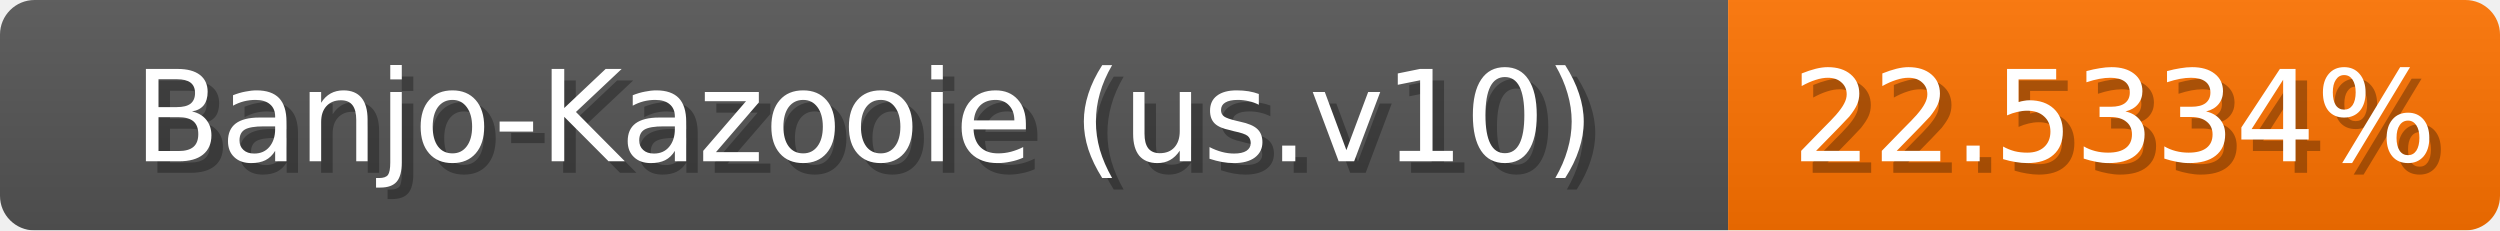
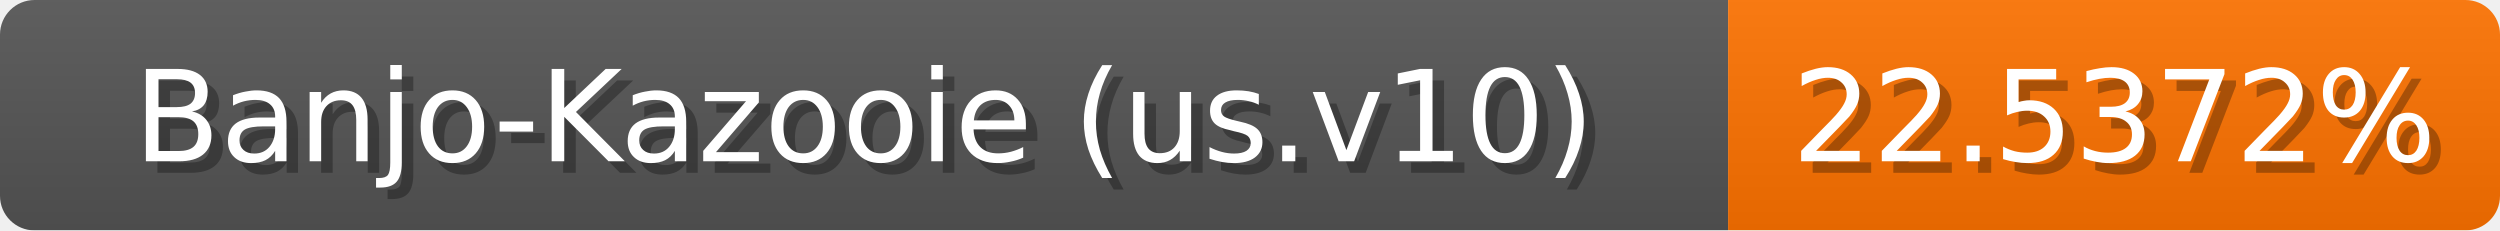
<svg xmlns="http://www.w3.org/2000/svg" width="217" height="20">
  <linearGradient id="b" x2="0" y2="100%">
    <stop offset="0" stop-color="#bbb" stop-opacity=".1" />
    <stop offset="1" stop-opacity=".1" />
  </linearGradient>
  <mask id="anybadge_1">
    <rect width="217" height="20" rx="3" fill="#fff" />
  </mask>
  <g mask="url(#anybadge_1)">
    <path fill="#555" d="M0 0h150v20H0z" />
    <path fill="#ff7300" d="M150 0h67v20H150z" />
    <path fill="url(#b)" d="M0 0h217v20H0z" />
  </g>
  <g fill="#fff" text-anchor="middle" font-family="DejaVu Sans,Verdana,Geneva,sans-serif" font-size="11">
    <text x="76.0" y="15" fill="#010101" fill-opacity=".3">Banjo-Kazooie (us.v10)</text>
    <text x="75.0" y="14">Banjo-Kazooie (us.v10)</text>
  </g>
  <g fill="#fff" text-anchor="middle" font-family="DejaVu Sans,Verdana,Geneva,sans-serif" font-size="11">
-     <text x="184.5" y="15" fill="#010101" fill-opacity=".3">22.5334%</text>
-     <text x="183.5" y="14">22.5334%</text>
+     <text x="184.5" y="15" fill="#010101" fill-opacity=".3">22.5372%</text>
+     <text x="183.5" y="14">22.5372%</text>
  </g>
</svg>
